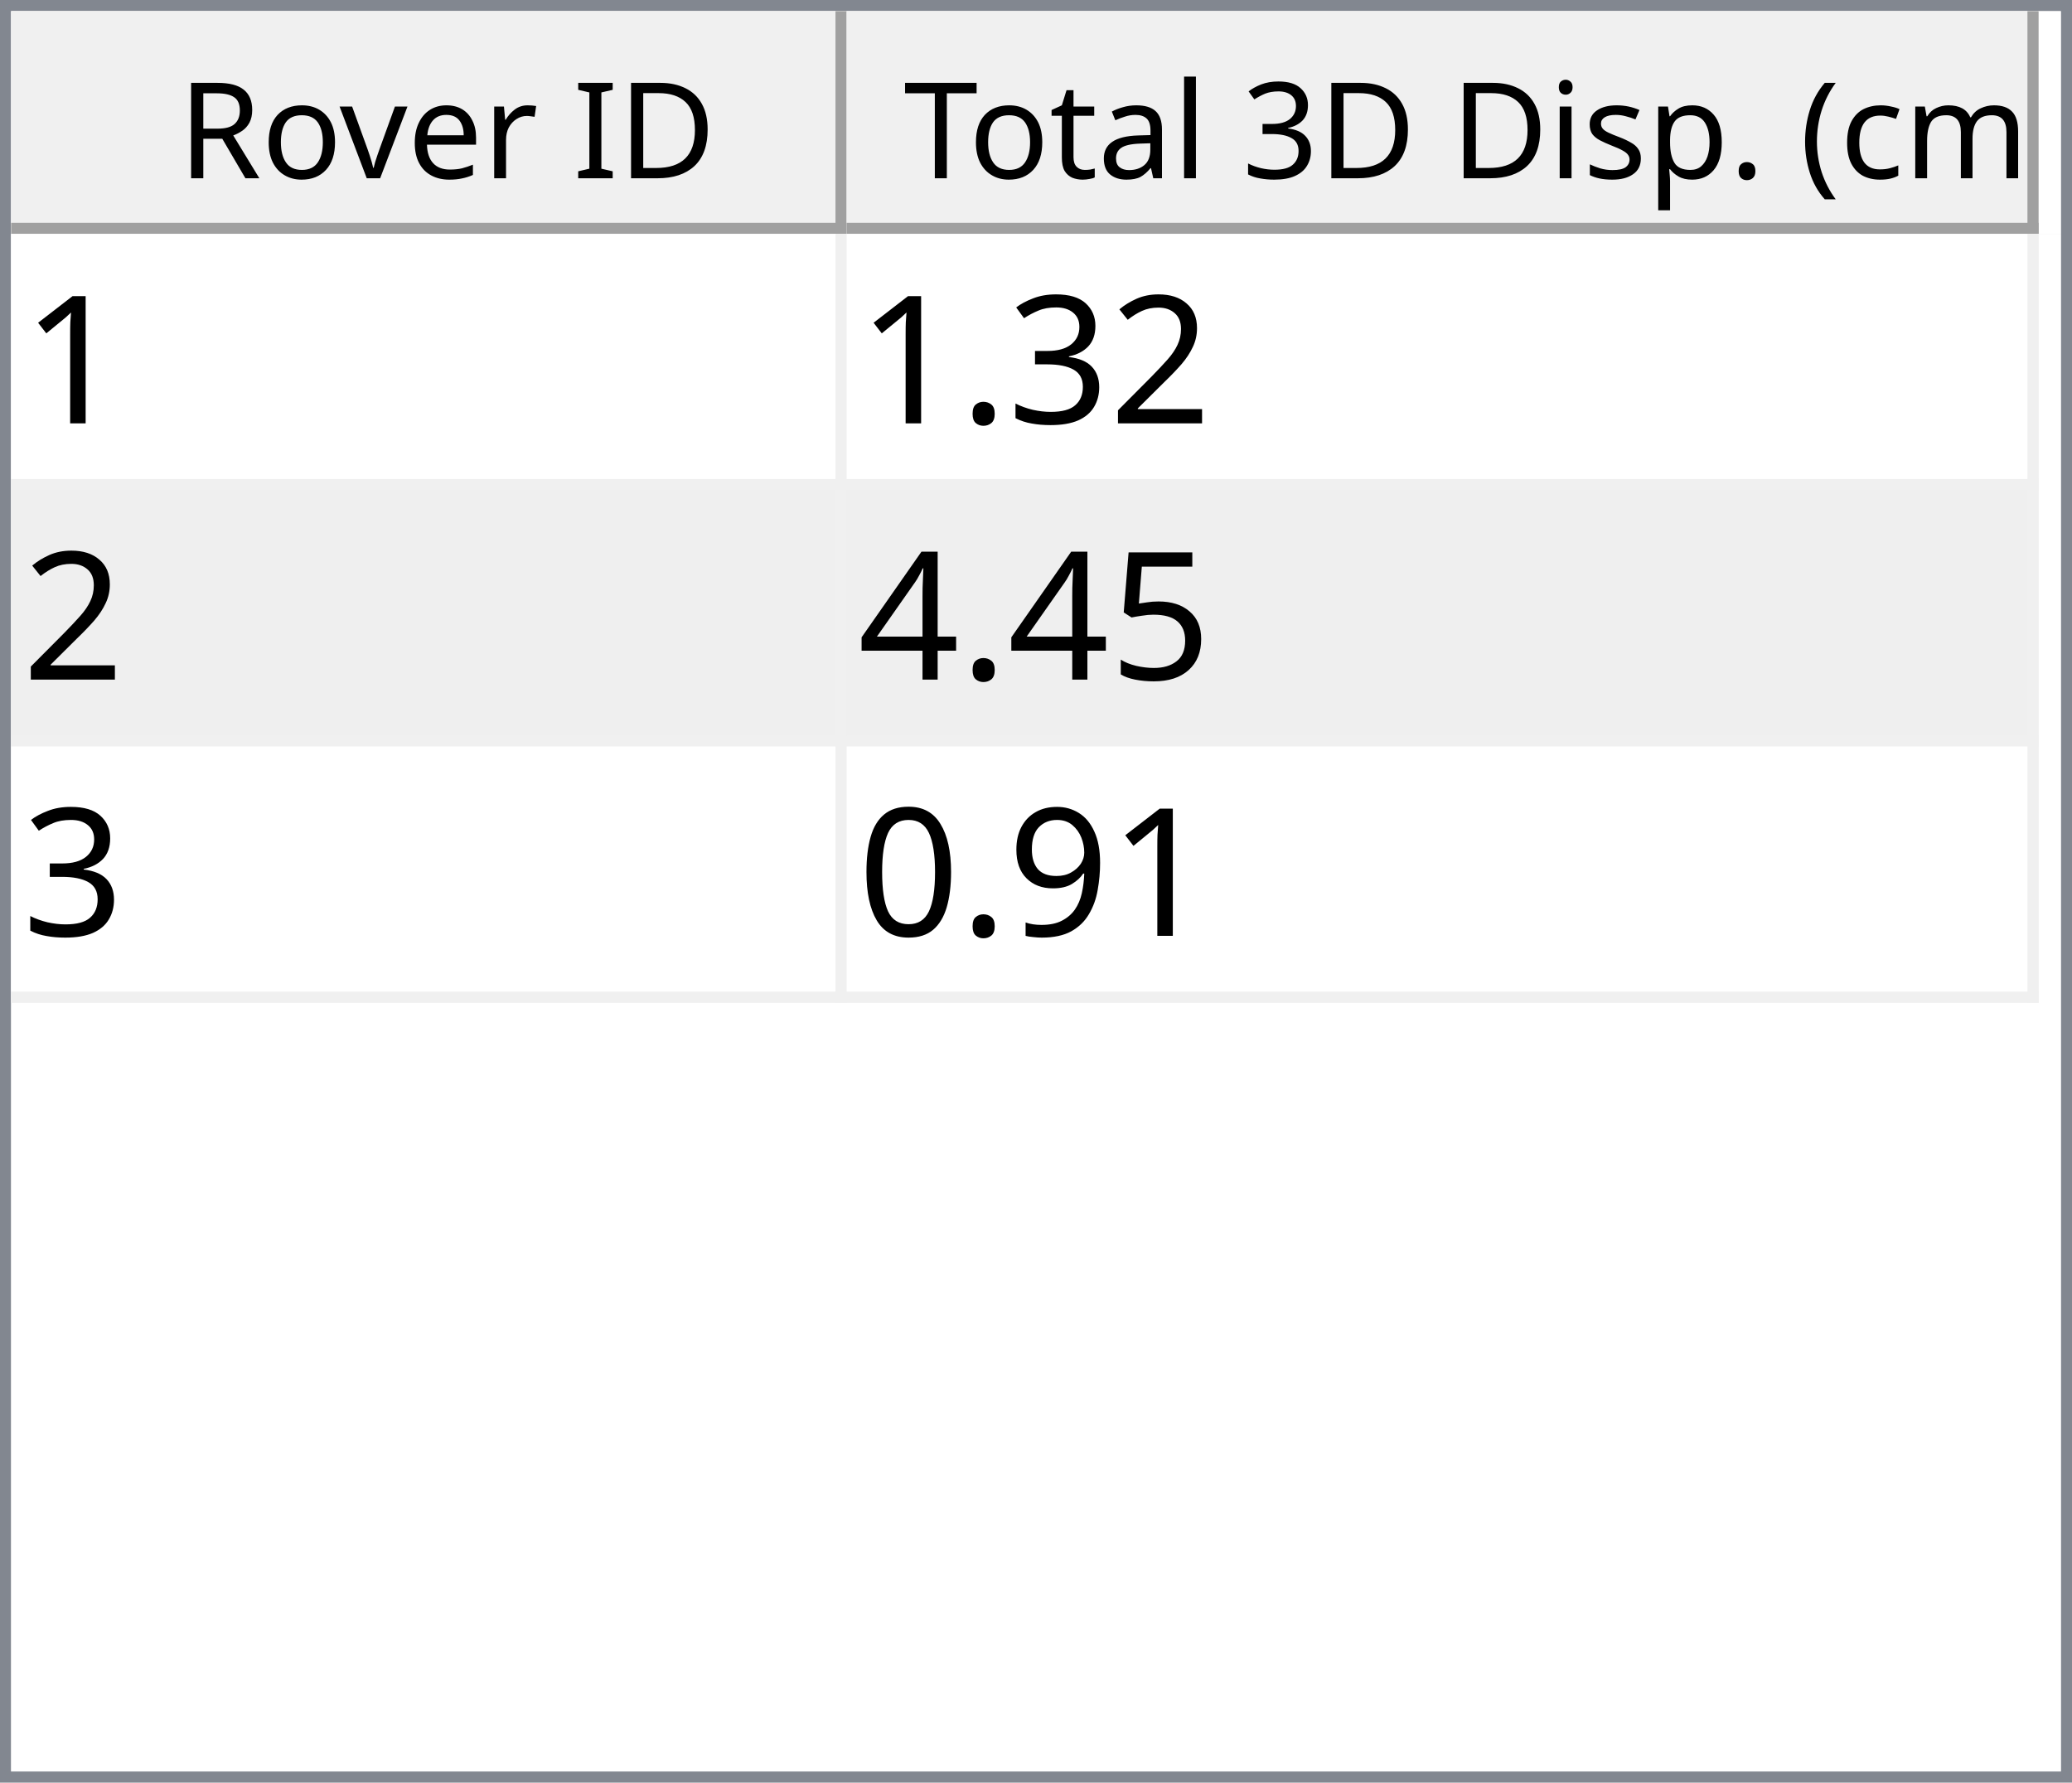
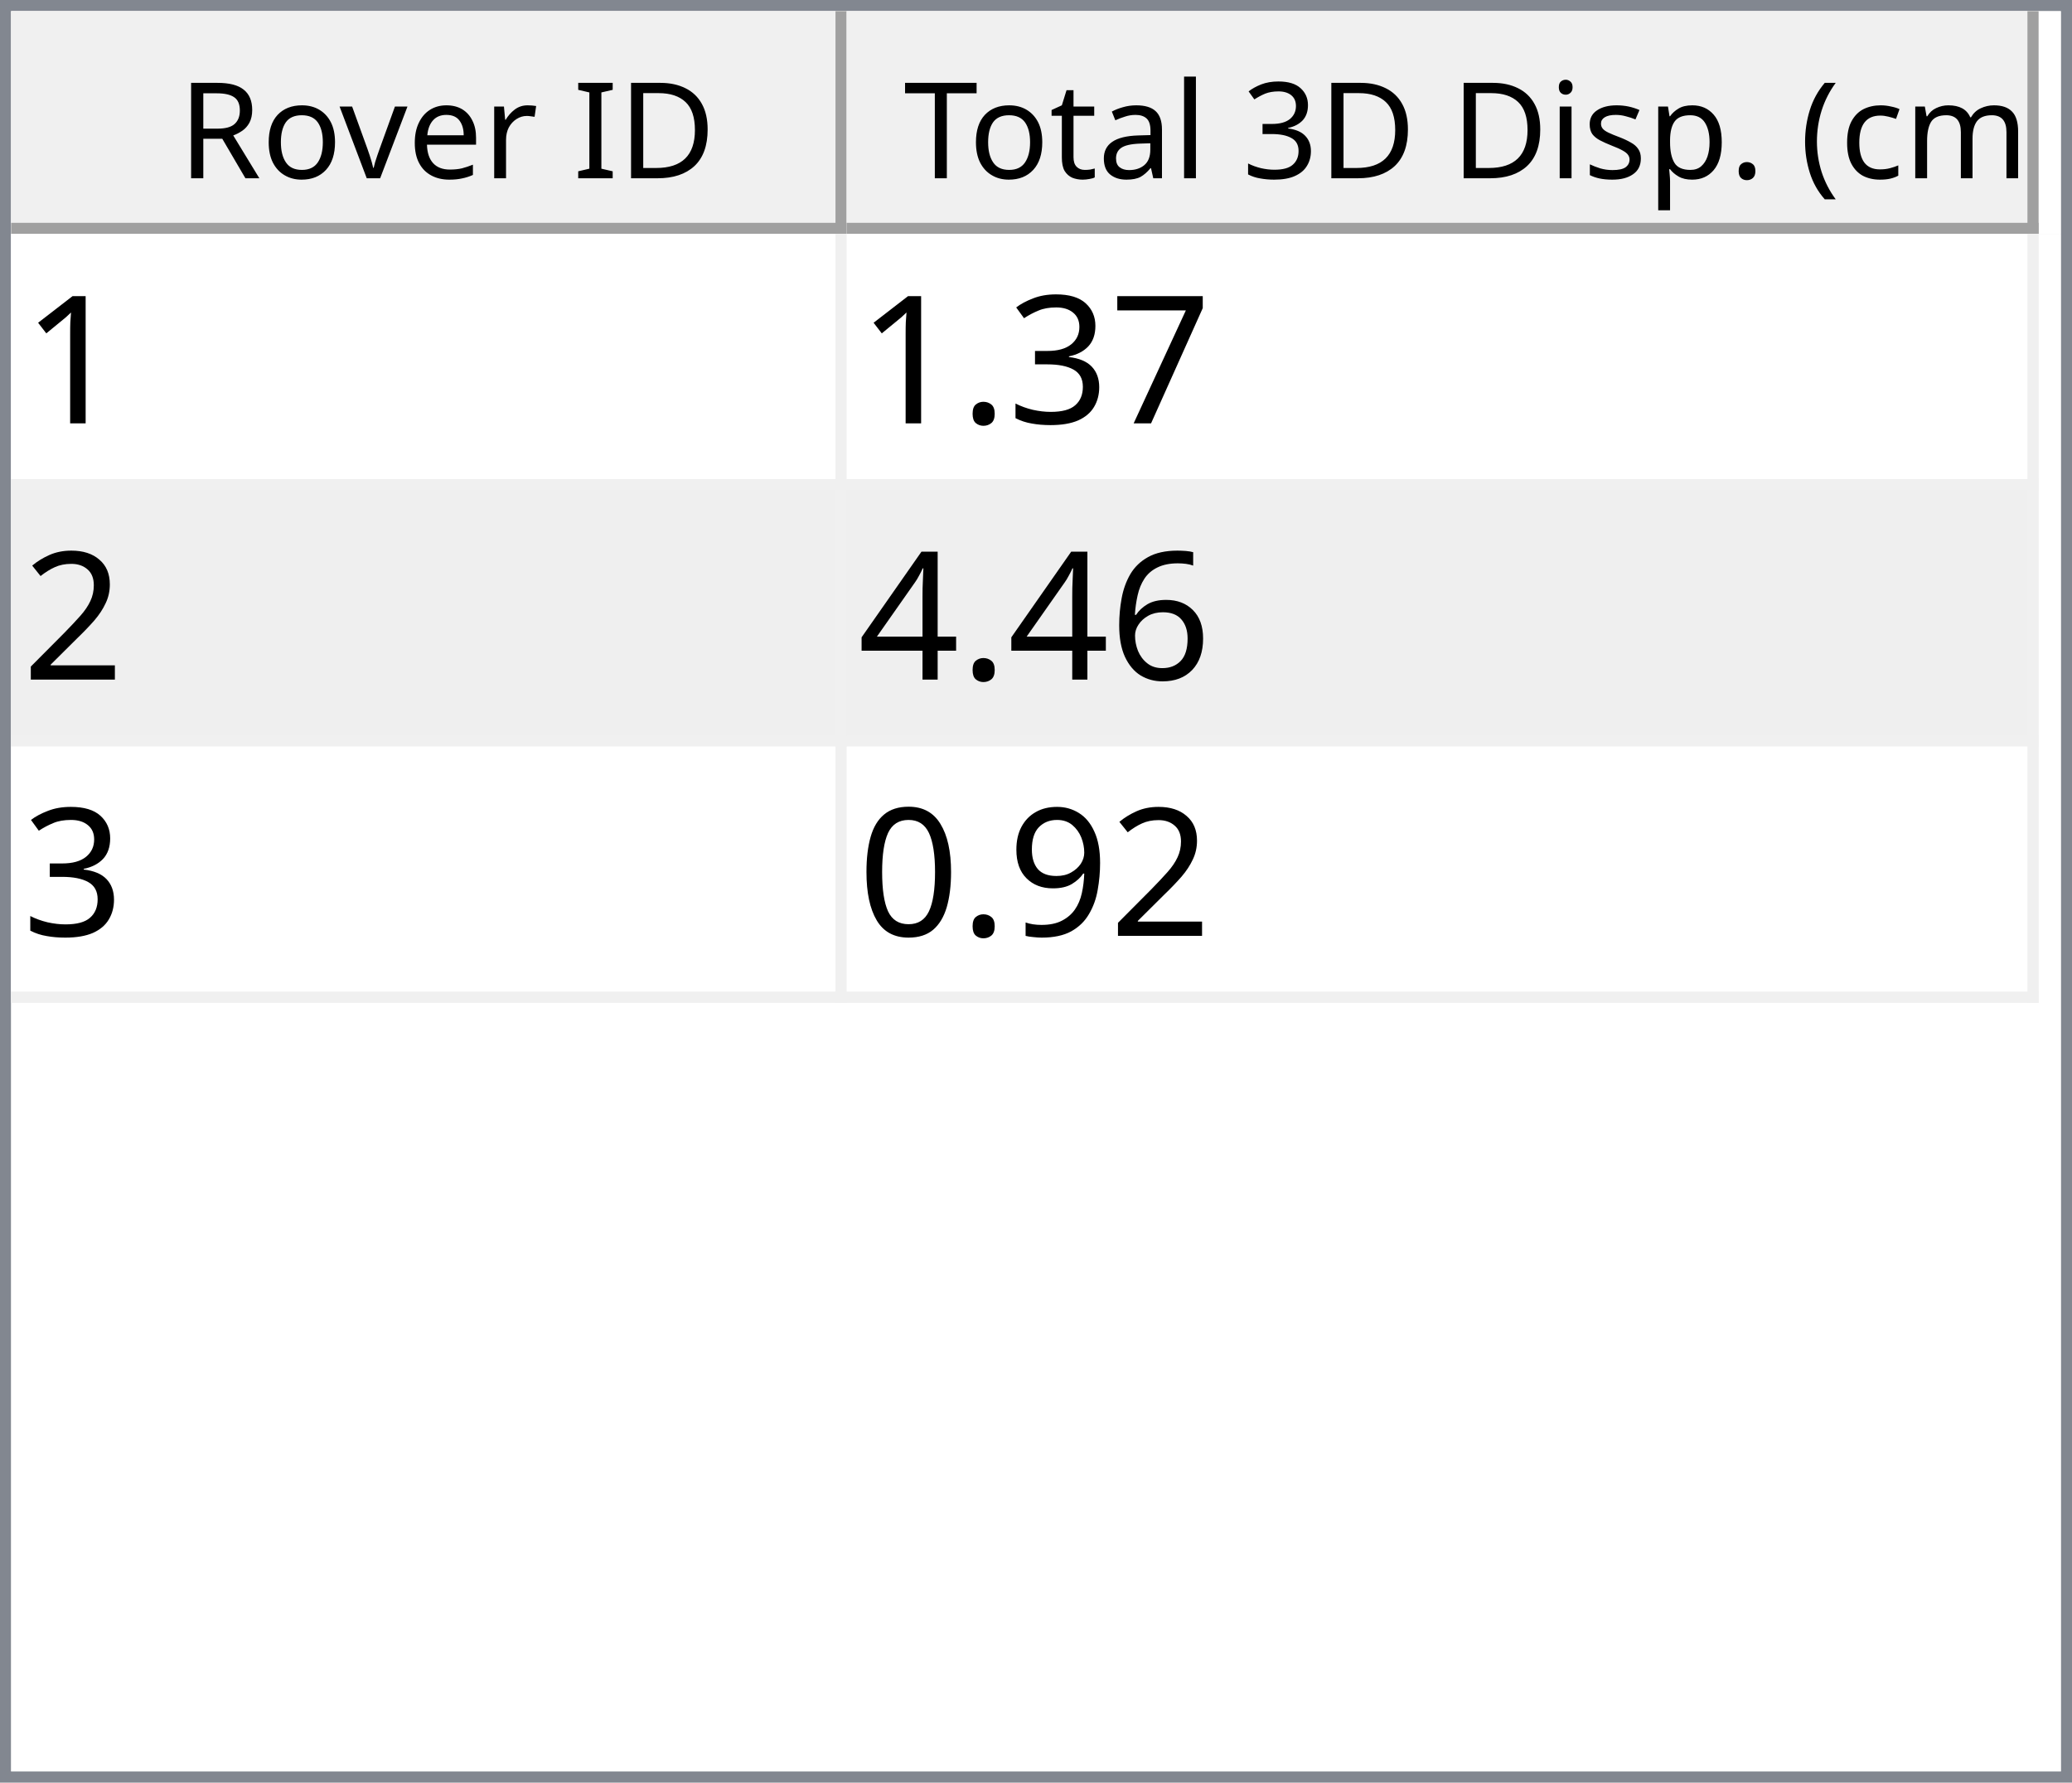
<svg xmlns="http://www.w3.org/2000/svg" style="fill-opacity:1; color-rendering:auto; color-interpolation:auto; text-rendering:auto; stroke:black; stroke-linecap:square; stroke-miterlimit:10; shape-rendering:auto; stroke-opacity:1; fill:black; stroke-dasharray:none; font-weight:normal; stroke-width:1; font-family:'Dialog'; font-style:normal; stroke-linejoin:miter; font-size:12px; stroke-dashoffset:0; image-rendering:auto;" width="186" height="160">
  <defs id="genericDefs" />
  <g>
    <defs id="defs1">
      <clipPath clipPathUnits="userSpaceOnUse" id="clipPath1">
        <path d="M0 0 L186 0 L186 160 L0 160 L0 0 Z" />
      </clipPath>
      <clipPath clipPathUnits="userSpaceOnUse" id="clipPath2">
        <path d="M0 0 L0 160 L186 160 L186 0 Z" />
      </clipPath>
      <clipPath clipPathUnits="userSpaceOnUse" id="clipPath3">
        <path d="M0 0 L0 20 L184 20 L184 0 Z" />
      </clipPath>
      <clipPath clipPathUnits="userSpaceOnUse" id="clipPath4">
        <path d="M0 0 L0 20 L75 20 L75 0 Z" />
      </clipPath>
      <clipPath clipPathUnits="userSpaceOnUse" id="clipPath5">
        <path d="M1 1 L1 19 L74 19 L74 1 Z" />
      </clipPath>
      <clipPath clipPathUnits="userSpaceOnUse" id="clipPath6">
        <path d="M0 0 L0 18 L73 18 L73 0 Z" />
      </clipPath>
      <clipPath clipPathUnits="userSpaceOnUse" id="clipPath7">
        <path d="M-0.5 -0.5 L-0.5 19.5 L74.5 19.5 L74.5 -0.5 Z" />
      </clipPath>
      <clipPath clipPathUnits="userSpaceOnUse" id="clipPath8">
        <path d="M0 0 L0 20 L107 20 L107 0 Z" />
      </clipPath>
      <clipPath clipPathUnits="userSpaceOnUse" id="clipPath9">
        <path d="M1 1 L1 19 L106 19 L106 1 Z" />
      </clipPath>
      <clipPath clipPathUnits="userSpaceOnUse" id="clipPath10">
        <path d="M0 0 L0 18 L105 18 L105 0 Z" />
      </clipPath>
      <clipPath clipPathUnits="userSpaceOnUse" id="clipPath11">
        <path d="M-0.5 -0.5 L-0.5 19.5 L106.5 19.5 L106.5 -0.5 Z" />
      </clipPath>
      <clipPath clipPathUnits="userSpaceOnUse" id="clipPath12">
        <path d="M0 0 L0 138 L184 138 L184 0 Z" />
      </clipPath>
      <clipPath clipPathUnits="userSpaceOnUse" id="clipPath13">
        <path d="M0 0 L0 69 L182 69 L182 0 Z" />
      </clipPath>
      <clipPath clipPathUnits="userSpaceOnUse" id="clipPath14">
        <path d="M-0.5 -0.5 L-0.5 68.5 L181.5 68.5 L181.5 -0.5 Z" />
      </clipPath>
      <clipPath clipPathUnits="userSpaceOnUse" id="clipPath15">
        <path d="M0 0 L0 22 L74 22 L74 0 Z" />
      </clipPath>
      <clipPath clipPathUnits="userSpaceOnUse" id="clipPath16">
        <path d="M0 0 L0 22 L106 22 L106 0 Z" />
      </clipPath>
      <font horiz-adv-x="64.551" id="font1">
        <font-face ascent="107.91" descent="25.098" units-per-em="100" style="font-style:normal; font-family:Segoe UI; font-weight:normal;" />
        <missing-glyph horiz-adv-x="64.551" d="M8.109 0 L8.109 68.266 L56.453 68.266 L56.453 0 L8.109 0 ZM15.328 7.234 L49.219 7.234 L49.219 61.031 L15.328 61.031 L15.328 7.234 Z" />
        <glyph unicode="D" horiz-adv-x="70.117" d="M9.188 0 L9.188 70.016 L28.516 70.016 Q65.531 70.016 65.531 35.891 Q65.531 19.672 55.25 9.836 Q44.969 0 27.734 0 L9.188 0 ZM17.391 62.594 L17.391 7.422 L27.828 7.422 Q41.609 7.422 49.273 14.797 Q56.938 22.172 56.938 35.688 Q56.938 62.594 28.328 62.594 L17.391 62.594 Z" />
        <glyph unicode="I" horiz-adv-x="26.611" d="M17.391 0 L9.188 0 L9.188 70.016 L17.391 70.016 L17.391 0 Z" />
        <glyph unicode=" " horiz-adv-x="27.393" d="" />
        <glyph unicode="r" horiz-adv-x="34.766" d="M34.188 41.891 Q32.078 43.5 28.125 43.5 Q23 43.5 19.555 38.672 Q16.109 33.844 16.109 25.484 L16.109 0 L8.109 0 L8.109 50 L16.109 50 L16.109 39.703 L16.312 39.703 Q18.016 44.969 21.531 47.922 Q25.047 50.875 29.391 50.875 Q32.516 50.875 34.188 50.203 L34.188 41.891 Z" />
        <glyph unicode="e" horiz-adv-x="52.295" d="M48.297 23 L12.984 23 Q13.188 14.656 17.484 10.109 Q21.781 5.562 29.297 5.562 Q37.75 5.562 44.828 11.141 L44.828 3.609 Q38.234 -1.172 27.391 -1.172 Q16.797 -1.172 10.742 5.641 Q4.688 12.453 4.688 24.812 Q4.688 36.469 11.305 43.82 Q17.922 51.172 27.734 51.172 Q37.547 51.172 42.922 44.828 Q48.297 38.484 48.297 27.203 L48.297 23 ZM40.094 29.781 Q40.047 36.719 36.75 40.578 Q33.453 44.438 27.594 44.438 Q21.922 44.438 17.969 40.383 Q14.016 36.328 13.094 29.781 L40.094 29.781 Z" />
        <glyph unicode="v" horiz-adv-x="47.9" d="M47.406 50 L27.484 0 L19.625 0 L0.688 50 L9.469 50 L22.172 13.672 Q23.578 9.672 23.922 6.688 L24.125 6.688 Q24.609 10.453 25.688 13.484 L38.969 50 L47.406 50 Z" />
        <glyph unicode="o" horiz-adv-x="58.594" d="M29 -1.172 Q17.922 -1.172 11.305 5.836 Q4.688 12.844 4.688 24.422 Q4.688 37.016 11.57 44.094 Q18.453 51.172 30.172 51.172 Q41.359 51.172 47.633 44.289 Q53.906 37.406 53.906 25.203 Q53.906 13.234 47.141 6.031 Q40.375 -1.172 29 -1.172 ZM29.594 44.438 Q21.875 44.438 17.383 39.188 Q12.891 33.938 12.891 24.703 Q12.891 15.828 17.43 10.695 Q21.969 5.562 29.594 5.562 Q37.359 5.562 41.531 10.594 Q45.703 15.625 45.703 24.906 Q45.703 34.281 41.531 39.359 Q37.359 44.438 29.594 44.438 Z" />
        <glyph unicode="R" horiz-adv-x="59.814" d="M59.375 0 L49.609 0 L37.891 19.625 Q36.281 22.359 34.766 24.289 Q33.25 26.219 31.664 27.438 Q30.078 28.656 28.25 29.219 Q26.422 29.781 24.125 29.781 L17.391 29.781 L17.391 0 L9.188 0 L9.188 70.016 L30.078 70.016 Q34.672 70.016 38.555 68.867 Q42.438 67.719 45.289 65.375 Q48.141 63.031 49.758 59.547 Q51.375 56.062 51.375 51.375 Q51.375 47.703 50.273 44.656 Q49.172 41.609 47.148 39.211 Q45.125 36.812 42.266 35.133 Q39.406 33.453 35.844 32.516 L35.844 32.328 Q37.594 31.547 38.891 30.547 Q40.188 29.547 41.359 28.18 Q42.531 26.812 43.68 25.078 Q44.828 23.344 46.234 21.047 L59.375 0 ZM17.391 62.594 L17.391 37.203 L28.516 37.203 Q31.594 37.203 34.203 38.133 Q36.812 39.062 38.719 40.797 Q40.625 42.531 41.703 45.047 Q42.781 47.562 42.781 50.688 Q42.781 56.297 39.141 59.445 Q35.5 62.594 28.609 62.594 L17.391 62.594 Z" />
        <glyph unicode=")" horiz-adv-x="30.176" d="M8.297 -15.922 L1.172 -15.922 Q16.406 2.344 16.406 26.812 Q16.406 51.469 1.078 70.016 L8.297 70.016 Q23.531 52.156 23.531 26.703 Q23.531 1.375 8.297 -15.922 Z" />
        <glyph unicode="m" horiz-adv-x="86.133" d="M79.109 0 L71.094 0 L71.094 28.719 Q71.094 37.016 68.531 40.727 Q65.969 44.438 59.906 44.438 Q54.781 44.438 51.195 39.75 Q47.609 35.062 47.609 28.516 L47.609 0 L39.594 0 L39.594 29.688 Q39.594 44.438 28.219 44.438 Q22.953 44.438 19.531 40.016 Q16.109 35.594 16.109 28.516 L16.109 0 L8.109 0 L8.109 50 L16.109 50 L16.109 42.094 L16.312 42.094 Q21.625 51.172 31.844 51.172 Q36.969 51.172 40.773 48.312 Q44.578 45.453 46 40.828 Q51.562 51.172 62.594 51.172 Q79.109 51.172 79.109 30.812 L79.109 0 Z" />
        <glyph unicode="c" horiz-adv-x="46.191" d="M42.188 2.297 Q36.422 -1.172 28.516 -1.172 Q17.828 -1.172 11.258 5.789 Q4.688 12.75 4.688 23.828 Q4.688 36.188 11.766 43.68 Q18.844 51.172 30.672 51.172 Q37.25 51.172 42.281 48.734 L42.281 40.531 Q36.719 44.438 30.375 44.438 Q22.703 44.438 17.797 38.945 Q12.891 33.453 12.891 24.516 Q12.891 15.719 17.508 10.641 Q22.125 5.562 29.891 5.562 Q36.422 5.562 42.188 9.906 L42.188 2.297 Z" />
        <glyph unicode="(" horiz-adv-x="30.176" d="M29.109 -15.922 L21.969 -15.922 Q6.844 1.375 6.844 26.703 Q6.844 52.156 21.969 70.016 L29.203 70.016 Q13.875 51.469 13.875 26.812 Q13.875 2.344 29.109 -15.922 Z" />
        <glyph unicode="." horiz-adv-x="21.68" d="M10.891 -1.078 Q8.641 -1.078 7.055 0.539 Q5.469 2.156 5.469 4.391 Q5.469 6.641 7.055 8.273 Q8.641 9.906 10.891 9.906 Q13.188 9.906 14.797 8.273 Q16.406 6.641 16.406 4.391 Q16.406 2.156 14.797 0.539 Q13.188 -1.078 10.891 -1.078 Z" />
        <glyph unicode="p" horiz-adv-x="58.789" d="M16.312 7.234 L16.109 7.234 L16.109 -23 L8.109 -23 L8.109 50 L16.109 50 L16.109 41.219 L16.312 41.219 Q22.219 51.172 33.594 51.172 Q43.266 51.172 48.688 44.461 Q54.109 37.75 54.109 26.469 Q54.109 13.922 48 6.375 Q41.891 -1.172 31.297 -1.172 Q21.578 -1.172 16.312 7.234 ZM16.109 27.391 L16.109 20.406 Q16.109 14.203 20.141 9.883 Q24.172 5.562 30.375 5.562 Q37.641 5.562 41.773 11.133 Q45.906 16.703 45.906 26.609 Q45.906 34.969 42.047 39.703 Q38.188 44.438 31.594 44.438 Q24.609 44.438 20.359 39.578 Q16.109 34.719 16.109 27.391 Z" />
        <glyph unicode="s" horiz-adv-x="42.432" d="M5.078 1.812 L5.078 10.406 Q11.625 5.562 19.484 5.562 Q30.031 5.562 30.031 12.594 Q30.031 14.594 29.125 15.992 Q28.219 17.391 26.68 18.461 Q25.141 19.531 23.07 20.383 Q21 21.234 18.609 22.172 Q15.281 23.484 12.766 24.828 Q10.25 26.172 8.57 27.859 Q6.891 29.547 6.031 31.695 Q5.172 33.844 5.172 36.719 Q5.172 40.234 6.789 42.945 Q8.406 45.656 11.086 47.484 Q13.766 49.312 17.211 50.242 Q20.656 51.172 24.312 51.172 Q30.812 51.172 35.938 48.922 L35.938 40.828 Q30.422 44.438 23.25 44.438 Q21 44.438 19.195 43.922 Q17.391 43.406 16.094 42.477 Q14.797 41.547 14.086 40.258 Q13.375 38.969 13.375 37.406 Q13.375 35.453 14.086 34.133 Q14.797 32.812 16.164 31.789 Q17.531 30.766 19.484 29.938 Q21.438 29.109 23.922 28.125 Q27.25 26.859 29.883 25.516 Q32.516 24.172 34.375 22.484 Q36.234 20.797 37.234 18.602 Q38.234 16.406 38.234 13.375 Q38.234 9.672 36.602 6.938 Q34.969 4.203 32.234 2.398 Q29.5 0.594 25.93 -0.289 Q22.359 -1.172 18.453 -1.172 Q10.75 -1.172 5.078 1.812 Z" />
        <glyph unicode="i" horiz-adv-x="24.219" d="M12.203 62.703 Q10.062 62.703 8.547 64.164 Q7.031 65.625 7.031 67.875 Q7.031 70.125 8.547 71.609 Q10.062 73.094 12.203 73.094 Q14.406 73.094 15.945 71.609 Q17.484 70.125 17.484 67.875 Q17.484 65.719 15.945 64.211 Q14.406 62.703 12.203 62.703 ZM16.109 0 L8.109 0 L8.109 50 L16.109 50 L16.109 0 Z" />
        <glyph unicode="3" horiz-adv-x="53.906" d="M46.531 19.828 Q46.531 15.094 44.75 11.211 Q42.969 7.328 39.719 4.57 Q36.469 1.812 31.93 0.297 Q27.391 -1.219 21.922 -1.219 Q11.922 -1.219 6 2.594 L6 11.188 Q13.094 5.609 22.219 5.609 Q25.875 5.609 28.828 6.539 Q31.781 7.469 33.906 9.227 Q36.031 10.984 37.18 13.477 Q38.328 15.969 38.328 19.094 Q38.328 32.812 18.797 32.812 L12.984 32.812 L12.984 39.594 L18.5 39.594 Q35.797 39.594 35.797 52.484 Q35.797 64.406 22.609 64.406 Q15.188 64.406 8.688 59.422 L8.688 67.188 Q15.375 71.188 24.609 71.188 Q29 71.188 32.57 69.969 Q36.141 68.75 38.68 66.555 Q41.219 64.359 42.609 61.281 Q44 58.203 44 54.5 Q44 40.672 30.031 36.719 L30.031 36.531 Q33.594 36.141 36.625 34.797 Q39.656 33.453 41.852 31.305 Q44.047 29.156 45.289 26.25 Q46.531 23.344 46.531 19.828 Z" />
        <glyph unicode="l" horiz-adv-x="24.219" d="M16.109 0 L8.109 0 L8.109 74.031 L16.109 74.031 L16.109 0 Z" />
        <glyph unicode="a" horiz-adv-x="50.879" d="M43.891 0 L35.891 0 L35.891 7.812 L35.688 7.812 Q30.469 -1.172 20.312 -1.172 Q12.844 -1.172 8.617 2.781 Q4.391 6.734 4.391 13.281 Q4.391 27.297 20.906 29.594 L35.891 31.688 Q35.891 44.438 25.594 44.438 Q16.547 44.438 9.281 38.281 L9.281 46.484 Q16.656 51.172 26.266 51.172 Q43.891 51.172 43.891 32.516 L43.891 0 ZM35.891 25.297 L23.828 23.641 Q18.266 22.859 15.43 20.875 Q12.594 18.891 12.594 13.875 Q12.594 10.203 15.211 7.883 Q17.828 5.562 22.172 5.562 Q28.125 5.562 32.008 9.742 Q35.891 13.922 35.891 20.312 L35.891 25.297 Z" />
        <glyph unicode="t" horiz-adv-x="33.887" d="M31.297 0.484 Q28.469 -1.078 23.828 -1.078 Q10.688 -1.078 10.688 13.578 L10.688 43.172 L2.094 43.172 L2.094 50 L10.688 50 L10.688 62.203 L18.703 64.797 L18.703 50 L31.297 50 L31.297 43.172 L18.703 43.172 L18.703 14.984 Q18.703 9.969 20.414 7.82 Q22.125 5.672 26.078 5.672 Q29.109 5.672 31.297 7.328 L31.297 0.484 Z" />
        <glyph unicode="T" horiz-adv-x="52.393" d="M50.594 62.594 L30.375 62.594 L30.375 0 L22.172 0 L22.172 62.594 L2 62.594 L2 70.016 L50.594 70.016 L50.594 62.594 Z" />
      </font>
      <font horiz-adv-x="75.0" id="font2">
        <font-face ascent="100.537" descent="21.973" units-per-em="100" style="font-style:normal; font-family:sans-serif; font-weight:normal;" />
        <missing-glyph horiz-adv-x="75.0" d="M12.5 0 L12.5 62.5 L62.5 62.5 L62.5 0 L12.5 0 ZM14.062 1.562 L60.938 1.562 L60.938 60.938 L14.062 60.938 L14.062 1.562 Z" />
        <glyph unicode="1" horiz-adv-x="55.615" d="M37.25 0 L28.469 0 L28.469 56 Q25.297 52.984 20.141 49.953 Q14.984 46.922 10.891 45.406 L10.891 53.906 Q18.266 57.375 23.781 62.305 Q29.297 67.234 31.594 71.875 L37.25 71.875 L37.25 0 Z" />
-         <glyph unicode="2" horiz-adv-x="55.615" d="M50.344 8.453 L50.344 0 L3.031 0 Q2.938 3.172 4.047 6.109 Q5.859 10.938 9.836 15.625 Q13.812 20.312 21.344 26.469 Q33.016 36.031 37.117 41.625 Q41.219 47.219 41.219 52.203 Q41.219 57.422 37.477 61.008 Q33.734 64.594 27.734 64.594 Q21.391 64.594 17.578 60.789 Q13.766 56.984 13.719 50.25 L4.688 51.172 Q5.609 61.281 11.664 66.578 Q17.719 71.875 27.938 71.875 Q38.234 71.875 44.242 66.164 Q50.25 60.453 50.25 52 Q50.25 47.703 48.492 43.555 Q46.734 39.406 42.656 34.812 Q38.578 30.219 29.109 22.219 Q21.188 15.578 18.945 13.211 Q16.703 10.844 15.234 8.453 L50.344 8.453 Z" />
+         <glyph unicode="7" horiz-adv-x="55.615" d="M4.734 62.203 L4.734 70.656 L51.078 70.656 L51.078 63.812 Q44.234 56.547 37.523 44.484 Q30.812 32.422 27.156 19.672 Q24.516 10.688 23.781 0 L14.75 0 Q14.891 8.453 18.062 20.414 Q21.234 32.375 27.172 43.484 Q33.109 54.594 39.797 62.203 L4.734 62.203 Z" />
        <glyph unicode="3" horiz-adv-x="55.615" d="M4.203 18.891 L12.984 20.062 Q14.5 12.594 18.141 9.297 Q21.781 6 27 6 Q33.203 6 37.477 10.297 Q41.75 14.594 41.75 20.953 Q41.75 27 37.797 30.93 Q33.844 34.859 27.734 34.859 Q25.25 34.859 21.531 33.891 L22.516 41.609 Q23.391 41.5 23.922 41.5 Q29.547 41.5 34.039 44.43 Q38.531 47.359 38.531 53.469 Q38.531 58.297 35.258 61.477 Q31.984 64.656 26.812 64.656 Q21.688 64.656 18.266 61.43 Q14.844 58.203 13.875 51.766 L5.078 53.328 Q6.688 62.156 12.398 67.016 Q18.109 71.875 26.609 71.875 Q32.469 71.875 37.398 69.359 Q42.328 66.844 44.945 62.5 Q47.562 58.156 47.562 53.266 Q47.562 48.641 45.07 44.828 Q42.578 41.016 37.703 38.766 Q44.047 37.312 47.562 32.695 Q51.078 28.078 51.078 21.141 Q51.078 11.766 44.242 5.25 Q37.406 -1.266 26.953 -1.266 Q17.531 -1.266 11.305 4.352 Q5.078 9.969 4.203 18.891 Z" />
        <glyph unicode="." horiz-adv-x="27.783" d="M9.078 0 L9.078 10.016 L19.094 10.016 L19.094 0 L9.078 0 Z" />
-         <glyph unicode="5" horiz-adv-x="55.615" d="M4.156 18.75 L13.375 19.531 Q14.406 12.797 18.141 9.398 Q21.875 6 27.156 6 Q33.5 6 37.891 10.789 Q42.281 15.578 42.281 23.484 Q42.281 31 38.062 35.352 Q33.844 39.703 27 39.703 Q22.75 39.703 19.336 37.773 Q15.922 35.844 13.969 32.766 L5.719 33.844 L12.641 70.609 L48.25 70.609 L48.25 62.203 L19.672 62.203 L15.828 42.969 Q22.266 47.469 29.344 47.469 Q38.719 47.469 45.164 40.969 Q51.609 34.469 51.609 24.266 Q51.609 14.547 45.953 7.469 Q39.062 -1.219 27.156 -1.219 Q17.391 -1.219 11.211 4.25 Q5.031 9.719 4.156 18.75 Z" />
+         <glyph unicode="2" horiz-adv-x="55.615" d="M50.344 8.453 L50.344 0 L3.031 0 Q2.938 3.172 4.047 6.109 Q5.859 10.938 9.836 15.625 Q13.812 20.312 21.344 26.469 Q33.016 36.031 37.117 41.625 Q41.219 47.219 41.219 52.203 Q41.219 57.422 37.477 61.008 Q33.734 64.594 27.734 64.594 Q21.391 64.594 17.578 60.789 Q13.766 56.984 13.719 50.25 L4.688 51.172 Q5.609 61.281 11.664 66.578 Q17.719 71.875 27.938 71.875 Q38.234 71.875 44.242 66.164 Q50.25 60.453 50.25 52 Q50.25 47.703 48.492 43.555 Q46.734 39.406 42.656 34.812 Q38.578 30.219 29.109 22.219 Q21.188 15.578 18.945 13.211 Q16.703 10.844 15.234 8.453 L50.344 8.453 Z" />
+         <glyph unicode="6" horiz-adv-x="55.615" d="M49.75 54.047 L41.016 53.375 Q39.844 58.547 37.703 60.891 Q34.125 64.656 28.906 64.656 Q24.703 64.656 21.531 62.312 Q17.391 59.281 14.992 53.469 Q12.594 47.656 12.5 36.922 Q15.672 41.75 20.266 44.094 Q24.859 46.438 29.891 46.438 Q38.672 46.438 44.852 39.969 Q51.031 33.5 51.031 23.25 Q51.031 16.5 48.125 10.719 Q45.219 4.938 40.141 1.859 Q35.062 -1.219 28.609 -1.219 Q17.625 -1.219 10.695 6.859 Q3.766 14.938 3.766 33.5 Q3.766 54.25 11.422 63.672 Q18.109 71.875 29.438 71.875 Q37.891 71.875 43.289 67.141 Q48.688 62.406 49.75 54.047 ZM13.875 23.188 Q13.875 18.656 15.797 14.508 Q17.719 10.359 21.188 8.18 Q24.656 6 28.469 6 Q34.031 6 38.039 10.492 Q42.047 14.984 42.047 22.703 Q42.047 30.125 38.086 34.398 Q34.125 38.672 28.125 38.672 Q22.172 38.672 18.023 34.398 Q13.875 30.125 13.875 23.188 Z" />
        <glyph unicode="4" horiz-adv-x="55.615" d="M32.328 0 L32.328 17.141 L1.266 17.141 L1.266 25.203 L33.938 71.578 L41.109 71.578 L41.109 25.203 L50.781 25.203 L50.781 17.141 L41.109 17.141 L41.109 0 L32.328 0 ZM32.328 25.203 L32.328 57.469 L9.906 25.203 L32.328 25.203 Z" />
        <glyph unicode="9" horiz-adv-x="55.615" d="M5.469 16.547 L13.922 17.328 Q14.984 11.375 18.016 8.688 Q21.047 6 25.781 6 Q29.828 6 32.883 7.859 Q35.938 9.719 37.891 12.82 Q39.844 15.922 41.164 21.195 Q42.484 26.469 42.484 31.938 Q42.484 32.516 42.438 33.688 Q39.797 29.5 35.234 26.883 Q30.672 24.266 25.344 24.266 Q16.453 24.266 10.305 30.711 Q4.156 37.156 4.156 47.703 Q4.156 58.594 10.578 65.234 Q17 71.875 26.656 71.875 Q33.641 71.875 39.43 68.117 Q45.219 64.359 48.219 57.398 Q51.219 50.438 51.219 37.25 Q51.219 23.531 48.242 15.406 Q45.266 7.281 39.383 3.031 Q33.5 -1.219 25.594 -1.219 Q17.188 -1.219 11.867 3.445 Q6.547 8.109 5.469 16.547 ZM41.453 48.141 Q41.453 55.719 37.43 60.156 Q33.406 64.594 27.734 64.594 Q21.875 64.594 17.531 59.812 Q13.188 55.031 13.188 47.406 Q13.188 40.578 17.312 36.305 Q21.438 32.031 27.484 32.031 Q33.594 32.031 37.523 36.305 Q41.453 40.578 41.453 48.141 Z" />
        <glyph unicode="0" horiz-adv-x="55.615" d="M4.156 35.297 Q4.156 48 6.766 55.742 Q9.375 63.484 14.523 67.68 Q19.672 71.875 27.484 71.875 Q33.25 71.875 37.594 69.555 Q41.938 67.234 44.773 62.867 Q47.609 58.5 49.219 52.227 Q50.828 45.953 50.828 35.297 Q50.828 22.703 48.242 14.969 Q45.656 7.234 40.508 3.008 Q35.359 -1.219 27.484 -1.219 Q17.141 -1.219 11.234 6.203 Q4.156 15.141 4.156 35.297 ZM13.188 35.297 Q13.188 17.672 17.312 11.836 Q21.438 6 27.484 6 Q33.547 6 37.672 11.859 Q41.797 17.719 41.797 35.297 Q41.797 52.984 37.672 58.789 Q33.547 64.594 27.391 64.594 Q21.344 64.594 17.719 59.469 Q13.188 52.938 13.188 35.297 Z" />
      </font>
    </defs>
    <g style="fill:white; stroke:white;">
      <rect x="0" y="0" width="186" style="clip-path:url(#clipPath1); stroke:none;" height="160" />
    </g>
    <g style="fill:white; text-rendering:optimizeSpeed; color-rendering:optimizeSpeed; image-rendering:optimizeSpeed; shape-rendering:crispEdges; stroke:white; color-interpolation:sRGB;">
      <rect x="0" width="186" height="160" y="0" style="stroke:none;" />
      <path style="stroke:none;" d="M0 160 L186 160 L186 0 L0 0 Z" />
    </g>
    <g style="fill:rgb(240,240,240); font-family:'Segoe UI'; stroke:rgb(240,240,240);">
      <rect x="0" y="0" width="186" style="clip-path:url(#clipPath2); stroke:none;" height="160" />
    </g>
    <g style="fill:rgb(130,135,144); font-family:'Segoe UI'; stroke:rgb(130,135,144);">
      <path d="M0 0 L186 0 L186 160 L0 160 L0 0 ZM1 1 L185 1 L185 159 L1 159 L1 1 Z" style="fill-rule:evenodd; clip-path:url(#clipPath2); stroke:none;" />
    </g>
    <g style="fill:white; font-family:'Segoe UI'; stroke:white;" transform="translate(1,1)">
      <rect x="0" y="0" width="184" style="clip-path:url(#clipPath3); stroke:none;" height="20" />
    </g>
    <g style="fill:rgb(240,240,240); font-family:'Segoe UI'; stroke:rgb(240,240,240);" transform="translate(1,1)">
      <rect x="0" y="0" width="75" style="clip-path:url(#clipPath4); stroke:none;" height="20" />
    </g>
    <g style="font-family:'Segoe UI';" transform="translate(2,2)">
      <text x="14" xml:space="preserve" y="14" style="clip-path:url(#clipPath6); stroke:none;">Rover ID</text>
    </g>
    <g style="fill:rgb(160,160,160); font-family:'Segoe UI'; stroke:rgb(160,160,160); stroke-linejoin:bevel;" transform="translate(1.5,1.5)">
      <line x1="74" x2="74" y1="0" style="fill:none; clip-path:url(#clipPath7);" y2="19" />
    </g>
    <g style="fill:rgb(160,160,160); font-family:'Segoe UI'; stroke:rgb(160,160,160); stroke-linejoin:bevel;" transform="matrix(1,0,0,1,1,1) translate(0.5,0.5)">
      <line x1="0" x2="74" y1="19" style="fill:none; clip-path:url(#clipPath7);" y2="19" />
    </g>
    <g style="fill:rgb(240,240,240); font-family:'Segoe UI'; stroke:rgb(240,240,240);" transform="translate(76,1)">
      <rect x="0" y="0" width="107" style="clip-path:url(#clipPath8); stroke:none;" height="20" />
    </g>
    <g style="font-family:'Segoe UI';" transform="translate(77,2)">
      <text x="1" xml:space="preserve" y="14" style="clip-path:url(#clipPath10); stroke:none;"> Total 3D Disp. (cm)</text>
    </g>
    <g style="fill:rgb(160,160,160); font-family:'Segoe UI'; stroke:rgb(160,160,160); stroke-linejoin:bevel;" transform="translate(76.5,1.5)">
      <line x1="106" x2="106" y1="0" style="fill:none; clip-path:url(#clipPath11);" y2="19" />
    </g>
    <g style="fill:rgb(160,160,160); font-family:'Segoe UI'; stroke:rgb(160,160,160); stroke-linejoin:bevel;" transform="matrix(1,0,0,1,76,1) translate(0.5,0.5)">
      <line x1="0" x2="106" y1="19" style="fill:none; clip-path:url(#clipPath11);" y2="19" />
    </g>
    <g style="fill:white; font-family:'Segoe UI'; stroke:white;" transform="translate(1,21)">
      <rect x="0" y="0" width="184" style="clip-path:url(#clipPath12); stroke:none;" height="138" />
    </g>
    <g style="fill:rgb(240,240,240); font-size:16px; font-family:sans-serif; stroke:rgb(240,240,240);" transform="translate(1,21)">
      <rect x="0" y="0" width="182" style="clip-path:url(#clipPath13); stroke:none;" height="69" />
      <line transform="translate(0.5,0.5)" x1="0" x2="181" y1="22" style="clip-path:url(#clipPath14); fill:none; stroke-linejoin:bevel;" y2="22" />
    </g>
    <g transform="matrix(1,0,0,1,1,21) translate(0.5,0.5)" style="fill:rgb(240,240,240); font-size:16px; font-family:sans-serif; stroke:rgb(240,240,240); stroke-linejoin:bevel;">
      <line x1="0" x2="181" y1="45" style="fill:none; clip-path:url(#clipPath14);" y2="45" />
    </g>
    <g transform="matrix(1,0,0,1,1,21) translate(0.5,0.5)" style="fill:rgb(240,240,240); font-size:16px; font-family:sans-serif; stroke:rgb(240,240,240); stroke-linejoin:bevel;">
      <line x1="0" x2="181" y1="68" style="fill:none; clip-path:url(#clipPath14);" y2="68" />
    </g>
    <g transform="matrix(1,0,0,1,1,21) translate(0.5,0.5)" style="fill:rgb(240,240,240); font-size:16px; font-family:sans-serif; stroke:rgb(240,240,240); stroke-linejoin:bevel;">
      <line x1="74" x2="74" y1="0" style="fill:none; clip-path:url(#clipPath14);" y2="68" />
    </g>
    <g transform="matrix(1,0,0,1,1,21) translate(0.5,0.5)" style="fill:rgb(240,240,240); font-size:16px; font-family:sans-serif; stroke:rgb(240,240,240); stroke-linejoin:bevel;">
      <line x1="181" x2="181" y1="0" style="fill:none; clip-path:url(#clipPath14);" y2="68" />
    </g>
    <g style="fill:white; font-size:16px; font-family:sans-serif; stroke:white;" transform="matrix(1,0,0,1,1,21)">
      <rect x="0" y="0" width="74" style="clip-path:url(#clipPath15); stroke:none;" height="22" />
      <text x="1" y="17" style="fill:black; clip-path:url(#clipPath15); stroke:none;" xml:space="preserve">1</text>
    </g>
    <g style="fill:white; font-size:16px; font-family:sans-serif; stroke:white;" transform="matrix(1,0,0,1,1,21) translate(75,0)">
      <rect x="0" y="0" width="106" style="clip-path:url(#clipPath16); stroke:none;" height="22" />
-       <text x="1" y="17" style="fill:black; clip-path:url(#clipPath16); stroke:none;" xml:space="preserve">1.32</text>
+       <text x="1" y="17" style="fill:black; clip-path:url(#clipPath16); stroke:none;" xml:space="preserve">1.37</text>
    </g>
    <g style="fill:rgb(239,239,239); font-size:16px; font-family:sans-serif; stroke:rgb(239,239,239);" transform="matrix(1,0,0,1,1,21) translate(0,23)">
      <rect x="0" y="0" width="74" style="clip-path:url(#clipPath15); stroke:none;" height="22" />
      <text x="1" y="17" style="fill:black; clip-path:url(#clipPath15); stroke:none;" xml:space="preserve">2</text>
    </g>
    <g style="fill:rgb(239,239,239); font-size:16px; font-family:sans-serif; stroke:rgb(239,239,239);" transform="matrix(1,0,0,1,1,21) translate(75,23)">
      <rect x="0" y="0" width="106" style="clip-path:url(#clipPath16); stroke:none;" height="22" />
-       <text x="1" y="17" style="fill:black; clip-path:url(#clipPath16); stroke:none;" xml:space="preserve">4.45</text>
+       <text x="1" y="17" style="fill:black; clip-path:url(#clipPath16); stroke:none;" xml:space="preserve">4.46</text>
    </g>
    <g style="fill:white; font-size:16px; font-family:sans-serif; stroke:white;" transform="matrix(1,0,0,1,1,21) translate(0,46)">
      <rect x="0" y="0" width="74" style="clip-path:url(#clipPath15); stroke:none;" height="22" />
      <text x="1" y="17" style="fill:black; clip-path:url(#clipPath15); stroke:none;" xml:space="preserve">3</text>
    </g>
    <g style="fill:white; font-size:16px; font-family:sans-serif; stroke:white;" transform="matrix(1,0,0,1,1,21) translate(75,46)">
      <rect x="0" y="0" width="106" style="clip-path:url(#clipPath16); stroke:none;" height="22" />
-       <text x="1" y="17" style="fill:black; clip-path:url(#clipPath16); stroke:none;" xml:space="preserve">0.91</text>
+       <text x="1" y="17" style="fill:black; clip-path:url(#clipPath16); stroke:none;" xml:space="preserve">0.92</text>
    </g>
  </g>
</svg>
